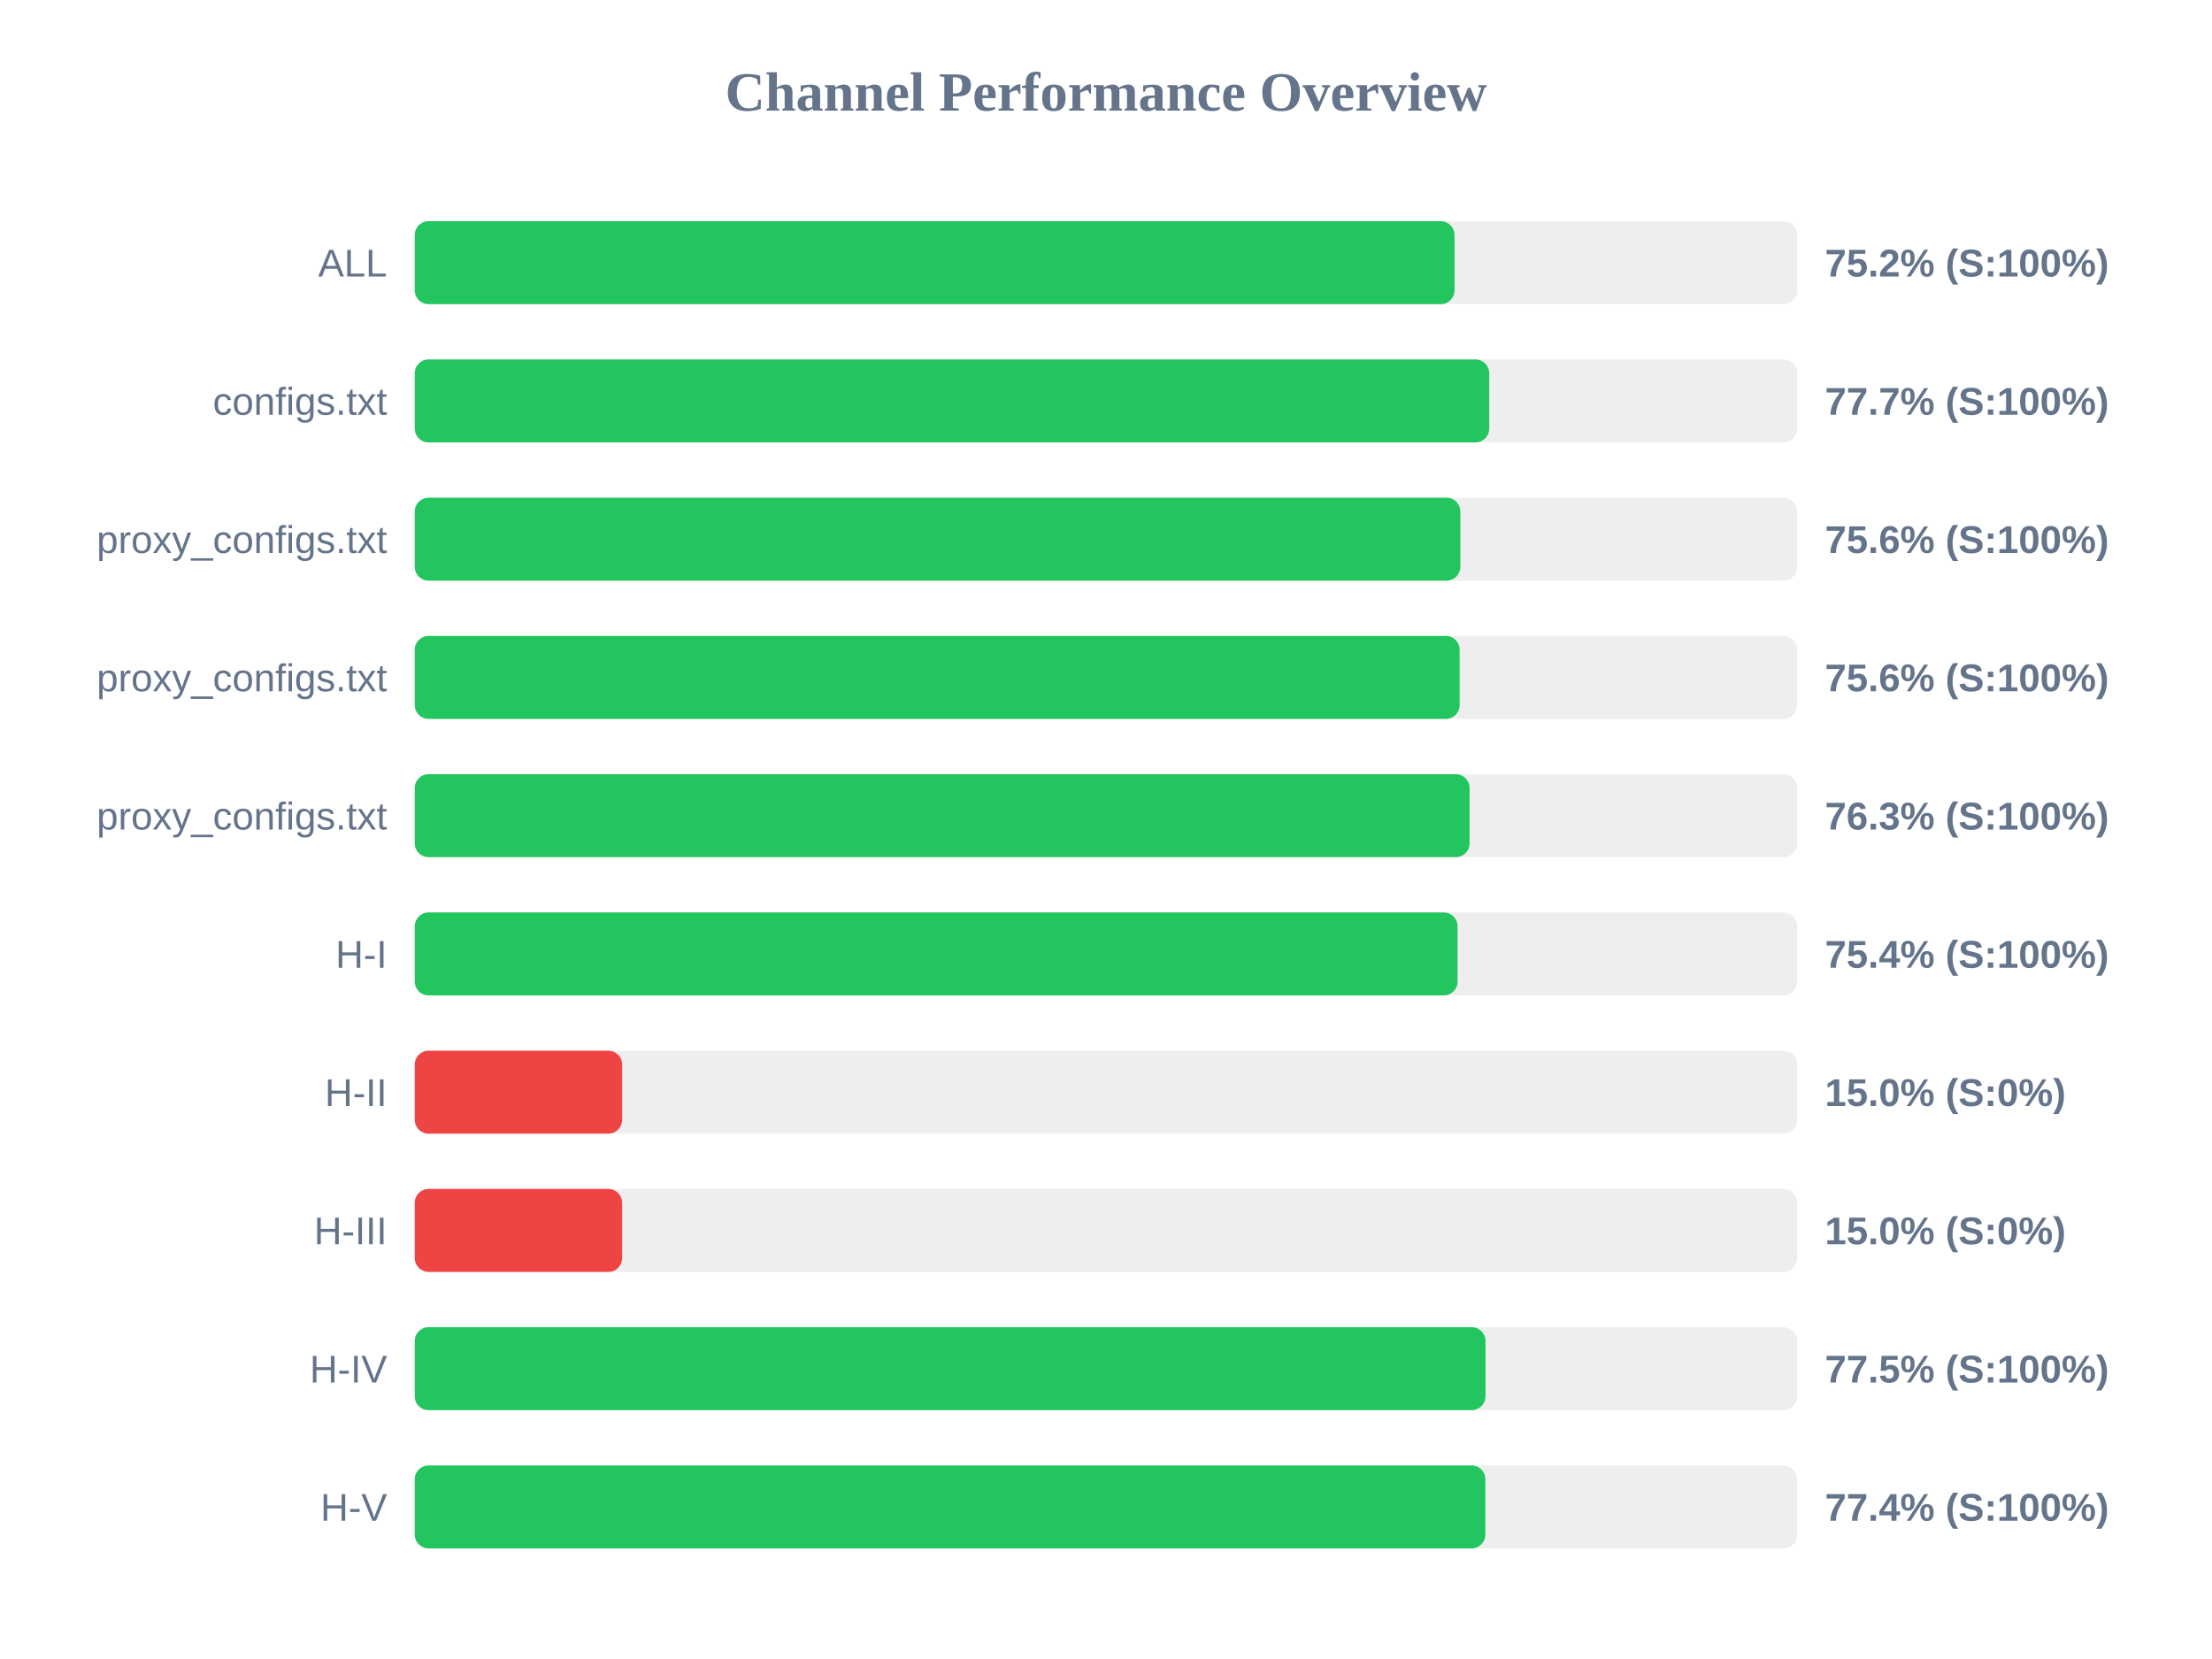
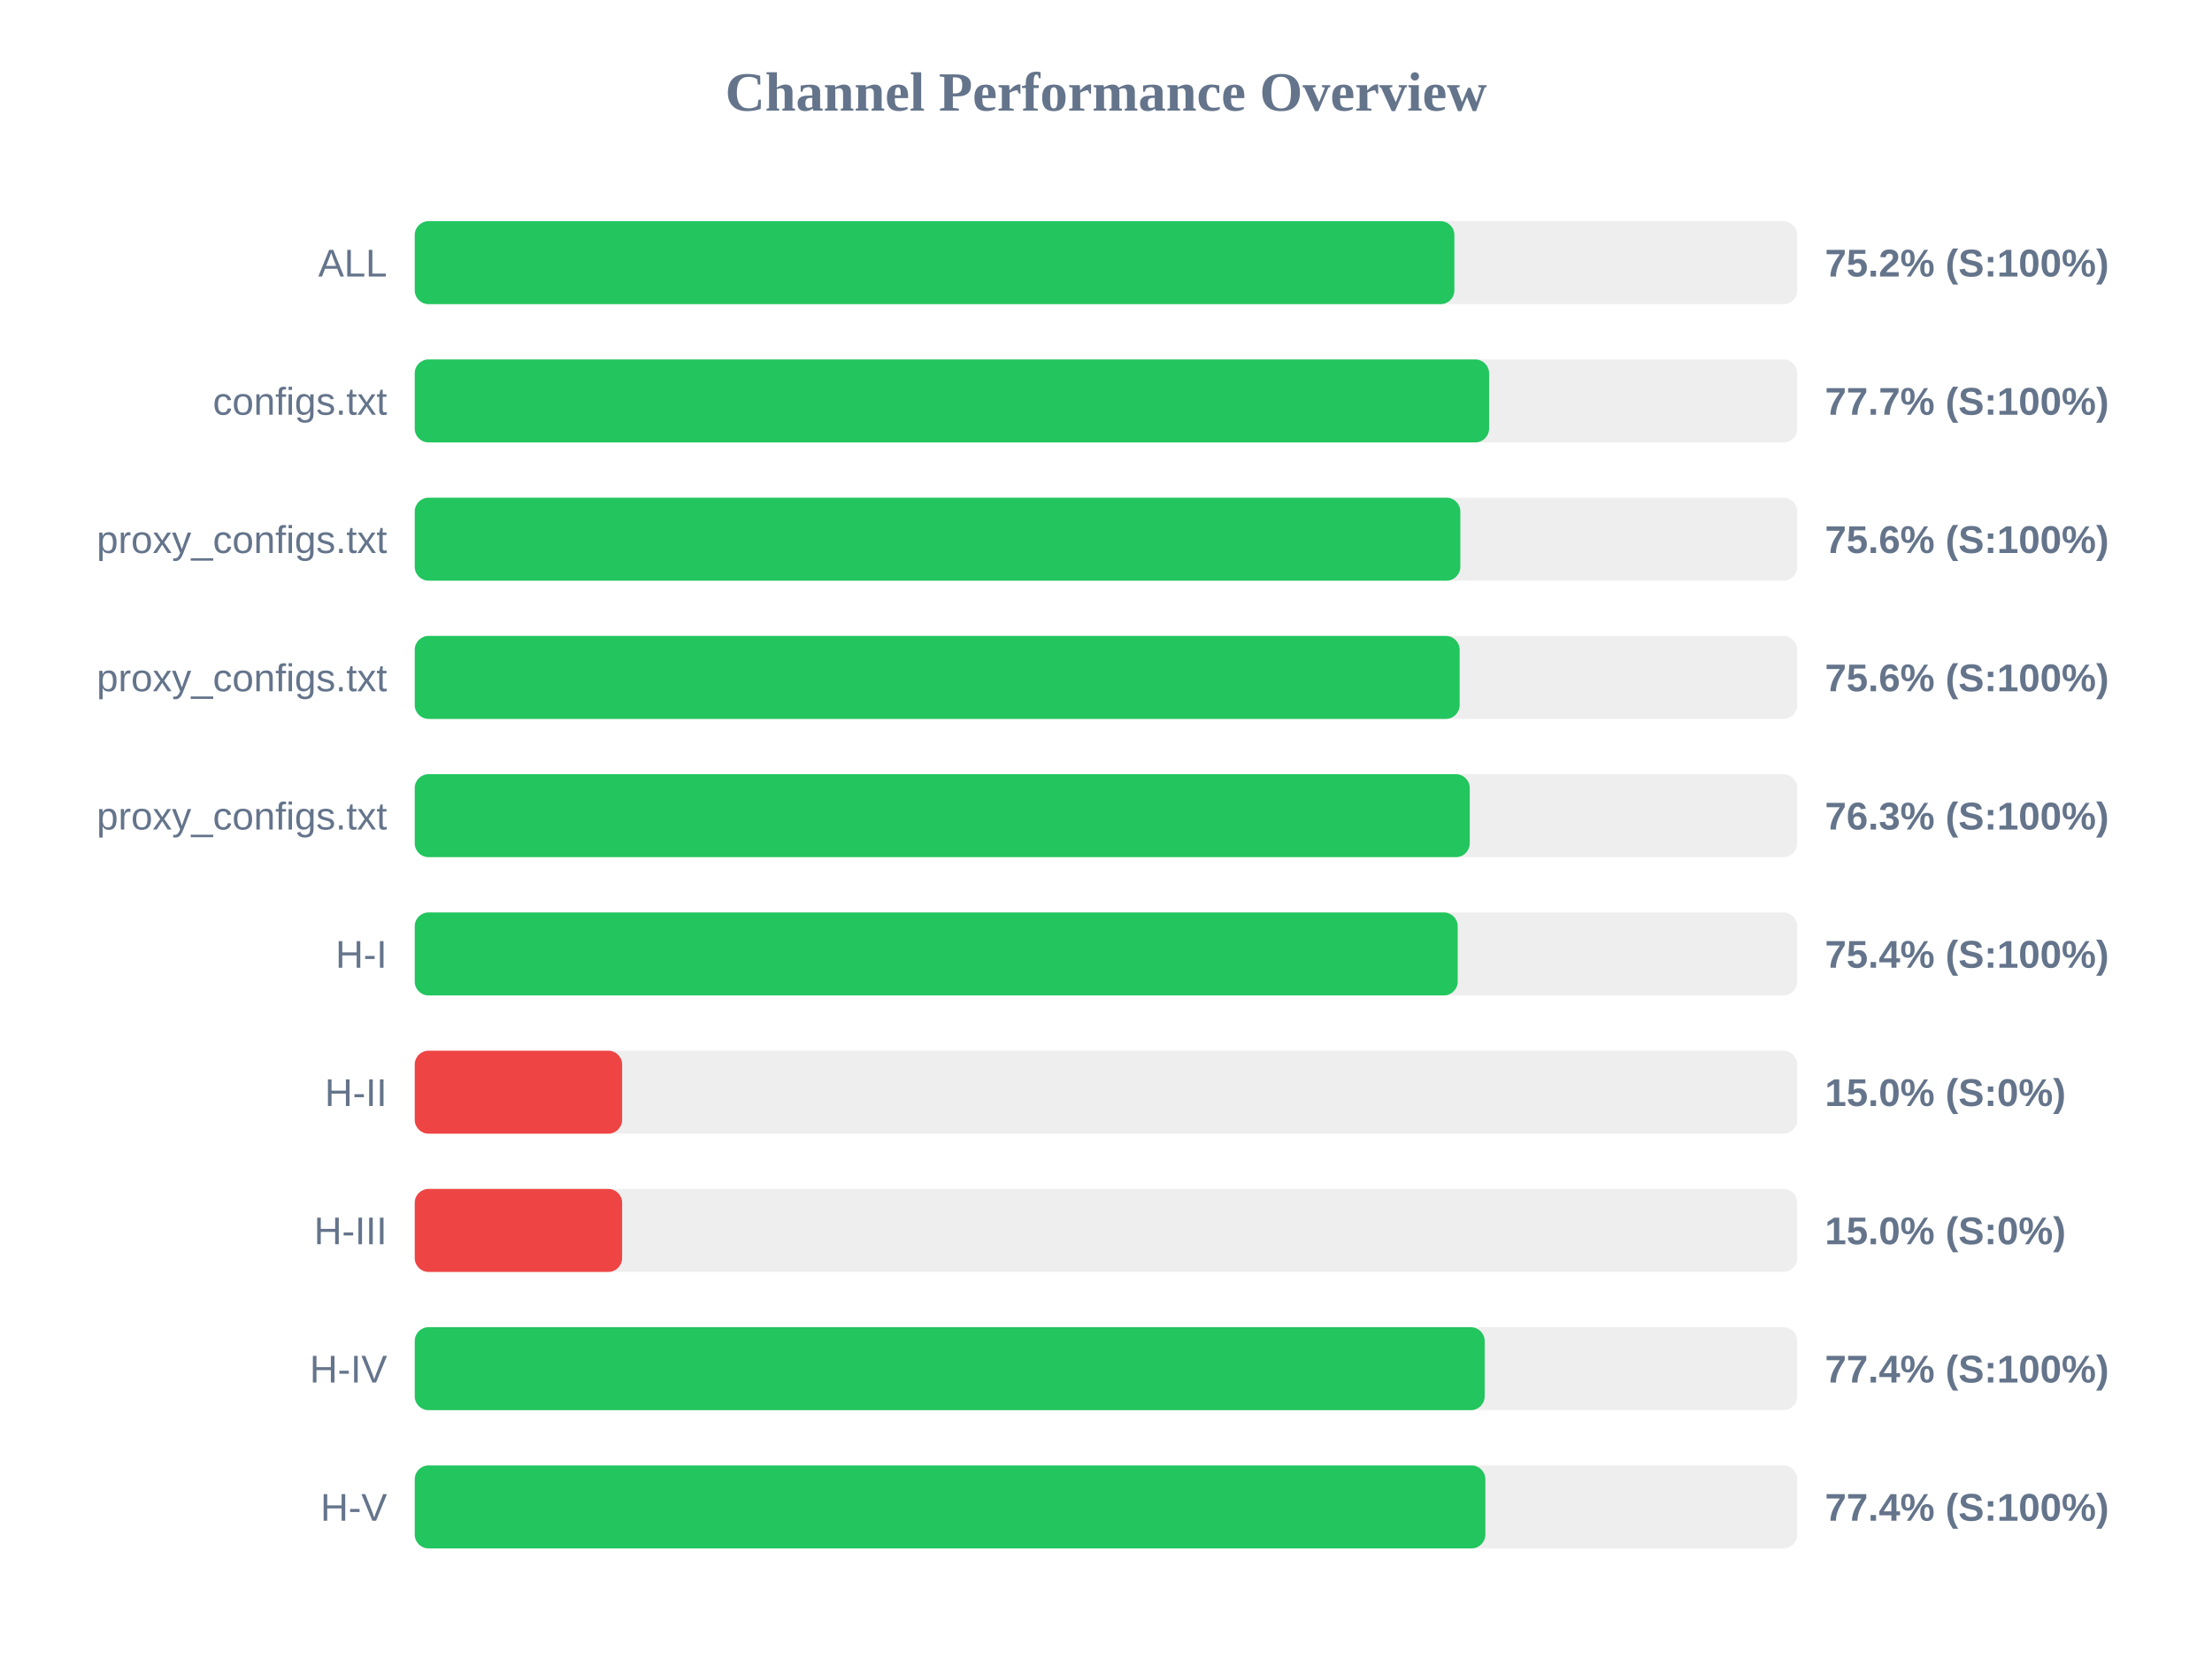
<svg xmlns="http://www.w3.org/2000/svg" width="800" height="600" version="1.1">
  <style>
        .row { font: 14px Arial; fill: #64748b; }
        .score { font: bold 14px Arial; fill: #64748b; }
    </style>
  <text x="400" y="40" text-anchor="middle" font-size="20px" font-weight="bold" fill="#64748b">Channel Performance Overview</text>
  <rect x="150" y="80" width="500" height="30" fill="#eee" rx="5" />
-   <rect x="150" y="80" width="376.05" height="30" fill="#22c55e" rx="5" />
+   <rect x="150" y="80" width="376.0" height="30" fill="#22c55e" rx="5" />
  <text x="140" y="100" text-anchor="end" class="row">ALL</text>
  <text x="660" y="100" text-anchor="start" class="score">75.2% (S:100%)</text>
  <rect x="150" y="130" width="500" height="30" fill="#eee" rx="5" />
-   <rect x="150" y="130" width="388.6" height="30" fill="#22c55e" rx="5" />
+   <rect x="150" y="130" width="388.55" height="30" fill="#22c55e" rx="5" />
  <text x="140" y="150" text-anchor="end" class="row">configs.txt</text>
  <text x="660" y="150" text-anchor="start" class="score">77.7% (S:100%)</text>
  <rect x="150" y="180" width="500" height="30" fill="#eee" rx="5" />
  <rect x="150" y="180" width="378.15" height="30" fill="#22c55e" rx="5" />
  <text x="140" y="200" text-anchor="end" class="row">proxy_configs.txt</text>
  <text x="660" y="200" text-anchor="start" class="score">75.6% (S:100%)</text>
  <rect x="150" y="230" width="500" height="30" fill="#eee" rx="5" />
  <rect x="150" y="230" width="377.9" height="30" fill="#22c55e" rx="5" />
  <text x="140" y="250" text-anchor="end" class="row">proxy_configs.txt</text>
  <text x="660" y="250" text-anchor="start" class="score">75.6% (S:100%)</text>
  <rect x="150" y="280" width="500" height="30" fill="#eee" rx="5" />
-   <rect x="150" y="280" width="381.5" height="30" fill="#22c55e" rx="5" />
+   <rect x="150" y="280" width="381.55" height="30" fill="#22c55e" rx="5" />
  <text x="140" y="300" text-anchor="end" class="row">proxy_configs.txt</text>
  <text x="660" y="300" text-anchor="start" class="score">76.3% (S:100%)</text>
  <rect x="150" y="330" width="500" height="30" fill="#eee" rx="5" />
-   <rect x="150" y="330" width="377.15" height="30" fill="#22c55e" rx="5" />
+   <rect x="150" y="330" width="377.2" height="30" fill="#22c55e" rx="5" />
  <text x="140" y="350" text-anchor="end" class="row">H-I</text>
  <text x="660" y="350" text-anchor="start" class="score">75.4% (S:100%)</text>
  <rect x="150" y="380" width="500" height="30" fill="#eee" rx="5" />
  <rect x="150" y="380" width="75.0" height="30" fill="#ef4444" rx="5" />
  <text x="140" y="400" text-anchor="end" class="row">H-II</text>
  <text x="660" y="400" text-anchor="start" class="score">15.0% (S:0%)</text>
  <rect x="150" y="430" width="500" height="30" fill="#eee" rx="5" />
  <rect x="150" y="430" width="75.0" height="30" fill="#ef4444" rx="5" />
  <text x="140" y="450" text-anchor="end" class="row">H-III</text>
  <text x="660" y="450" text-anchor="start" class="score">15.0% (S:0%)</text>
  <rect x="150" y="480" width="500" height="30" fill="#eee" rx="5" />
-   <rect x="150" y="480" width="387.25" height="30" fill="#22c55e" rx="5" />
+   <rect x="150" y="480" width="386.95" height="30" fill="#22c55e" rx="5" />
  <text x="140" y="500" text-anchor="end" class="row">H-IV</text>
-   <text x="660" y="500" text-anchor="start" class="score">77.5% (S:100%)</text>
+   <text x="660" y="500" text-anchor="start" class="score">77.4% (S:100%)</text>
  <rect x="150" y="530" width="500" height="30" fill="#eee" rx="5" />
  <rect x="150" y="530" width="387.2" height="30" fill="#22c55e" rx="5" />
  <text x="140" y="550" text-anchor="end" class="row">H-V</text>
  <text x="660" y="550" text-anchor="start" class="score">77.4% (S:100%)</text>
</svg>
